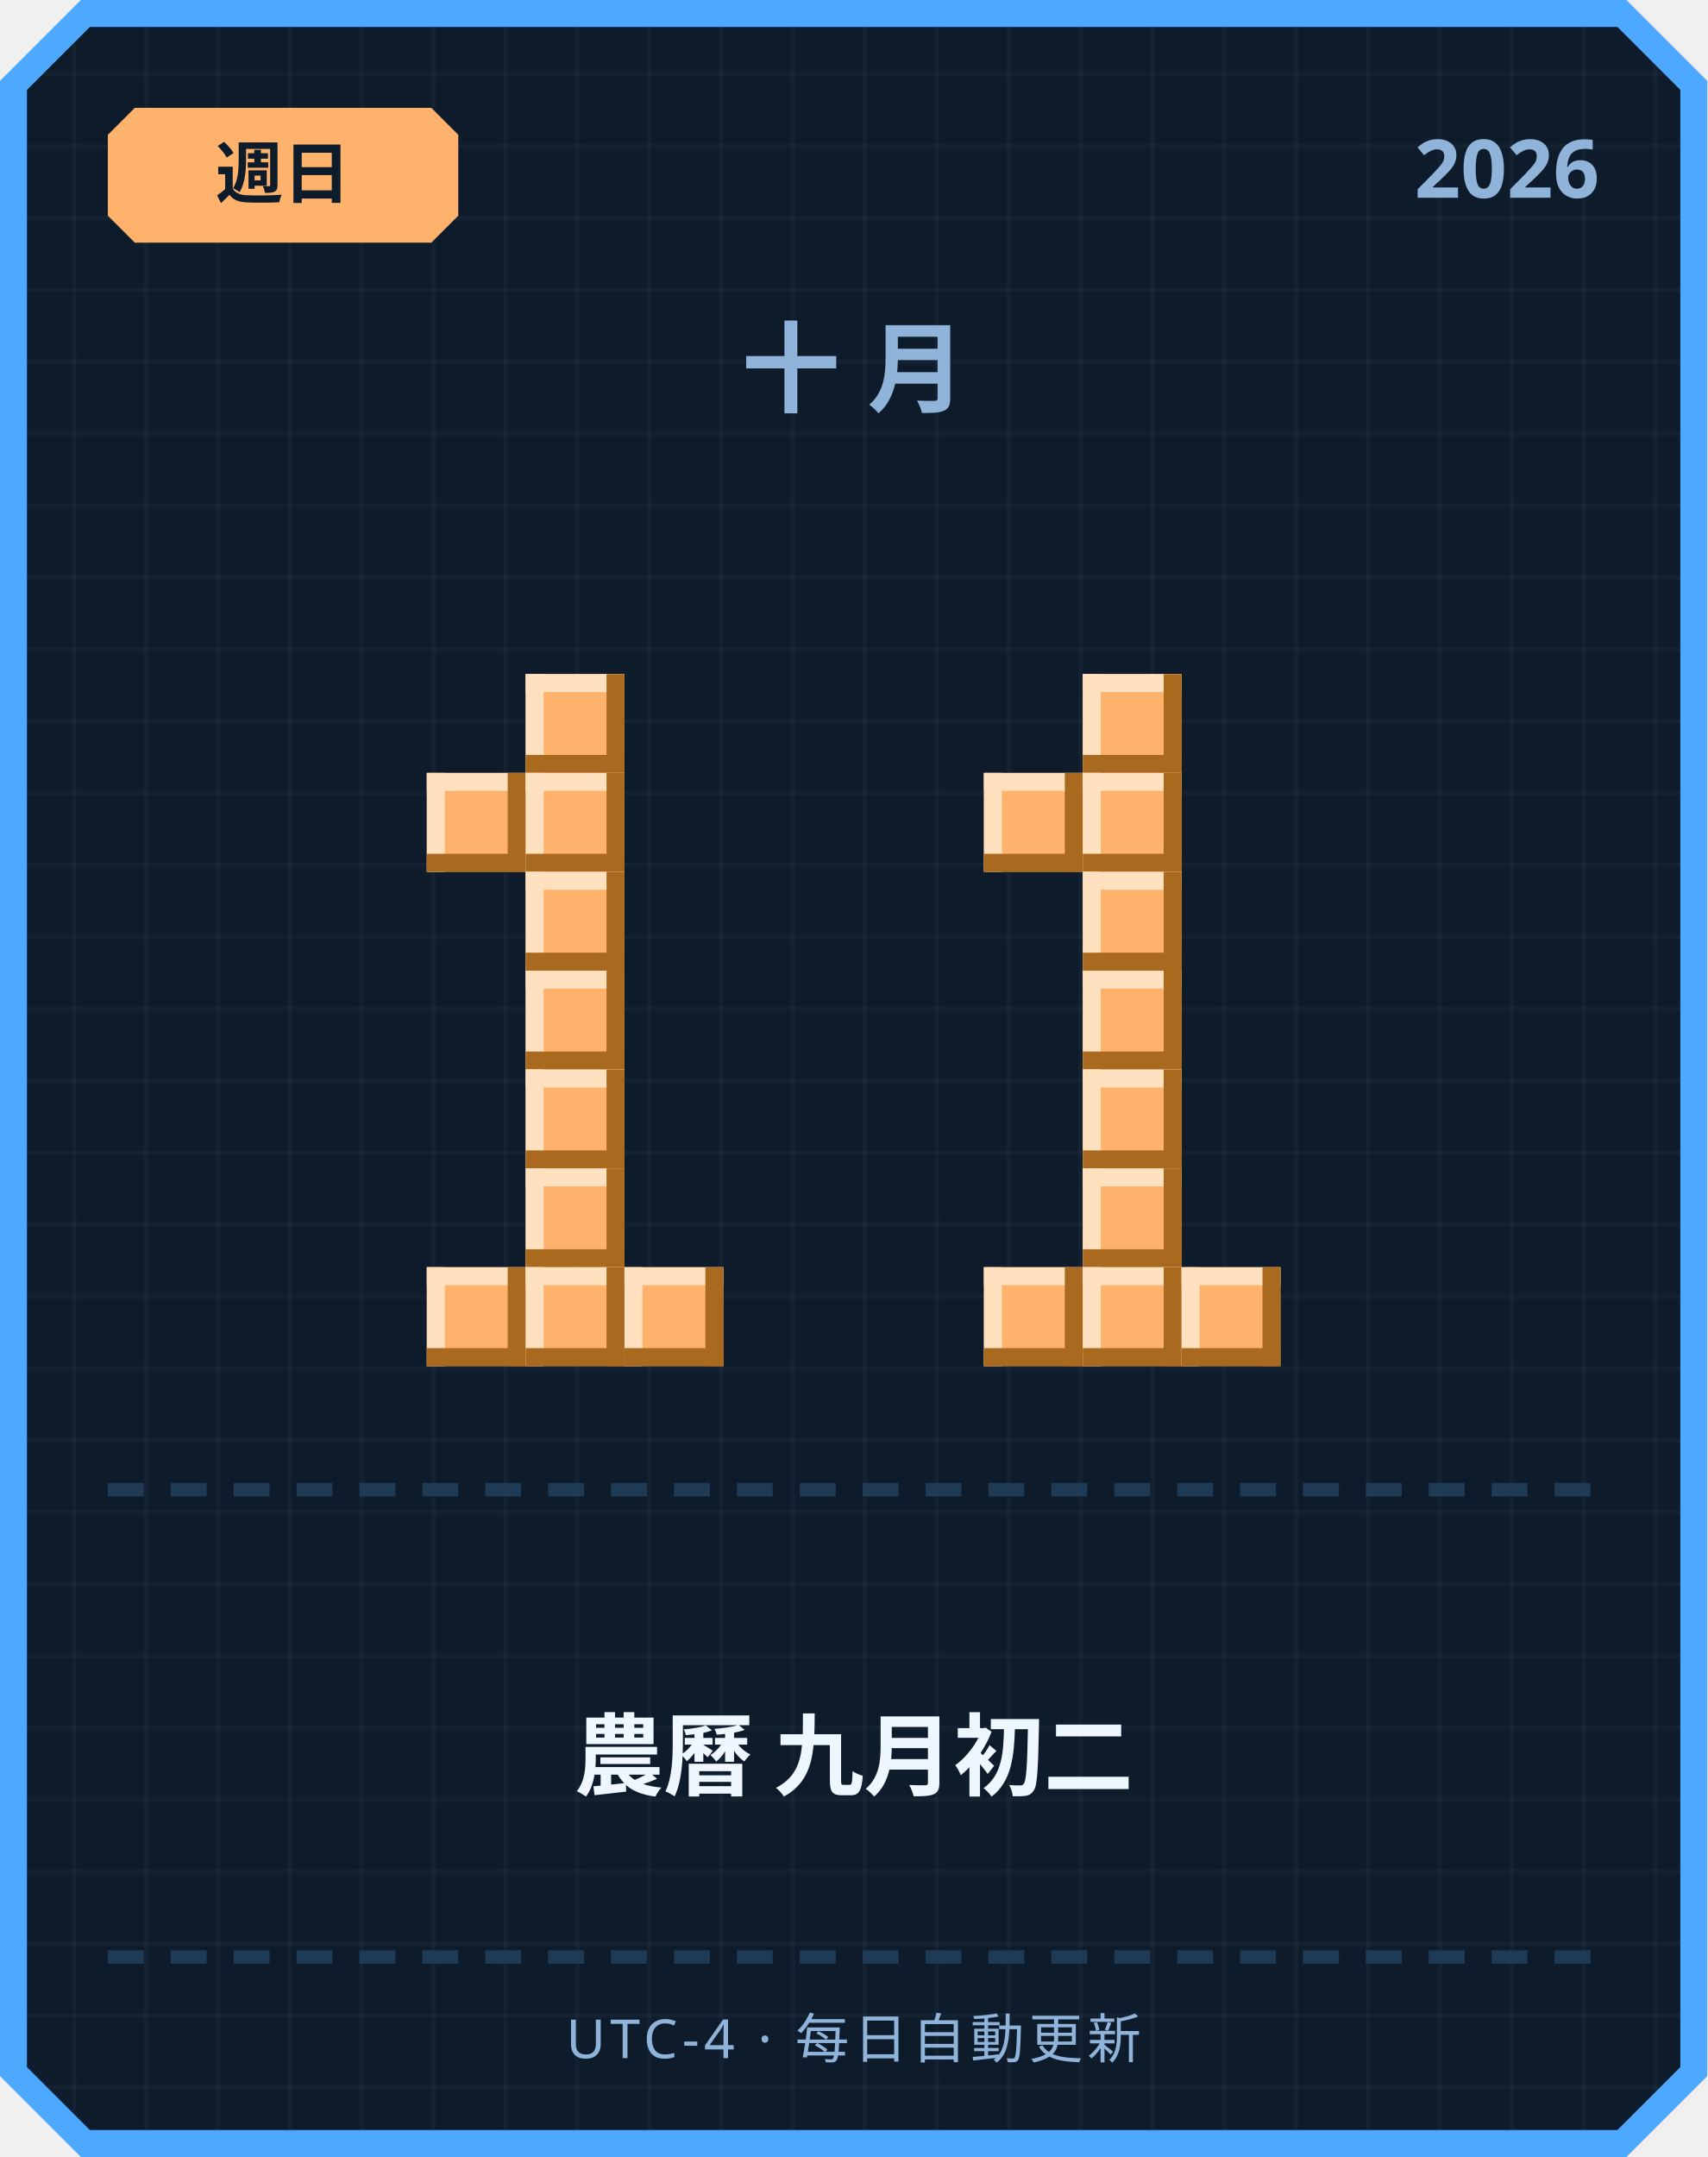
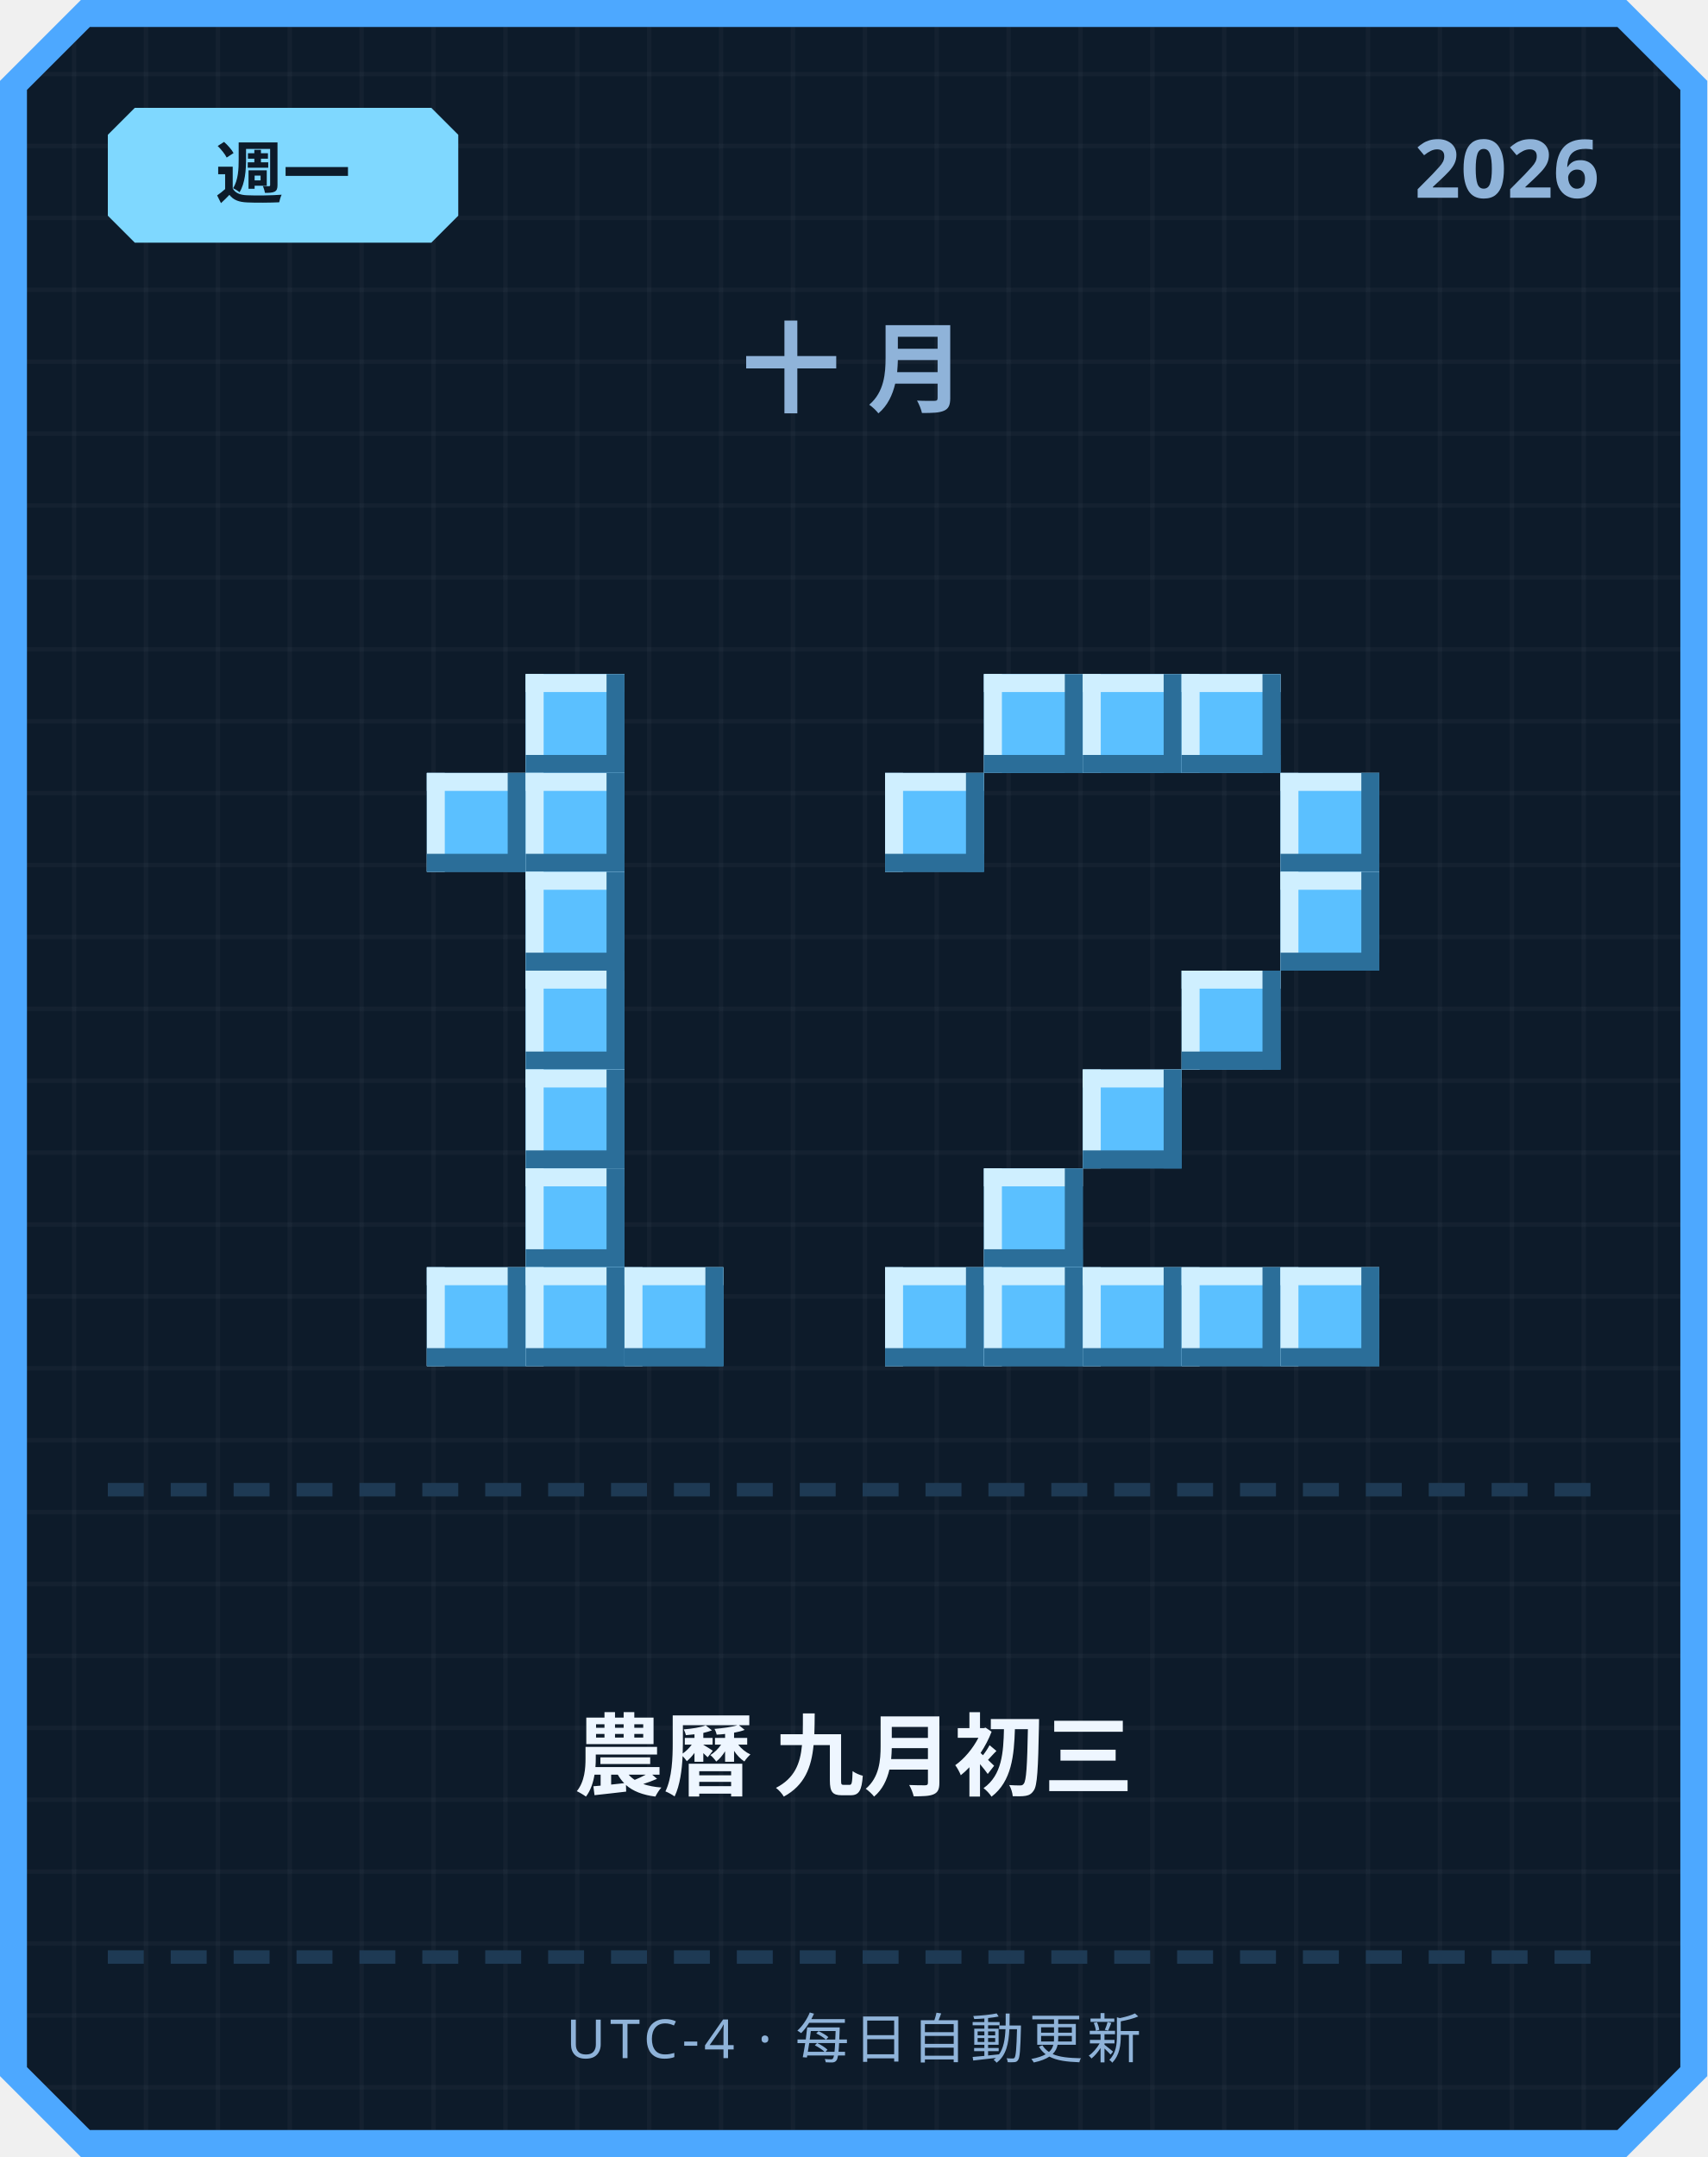
<svg xmlns="http://www.w3.org/2000/svg" width="380" height="480" viewBox="0 0 380 480">
  <defs>
    <pattern id="grid" width="16" height="16" patternUnits="userSpaceOnUse">
      <rect width="16" height="16" fill="#0d1b2a" />
      <rect width="1" height="16" fill="#ffffff" opacity="0.03" />
      <rect width="16" height="1" fill="#ffffff" opacity="0.03" />
    </pattern>
  </defs>
  <path d="M 18,0 L 362,0 L 380,18 L 380,462 L 362,480 L 18,480 L 0,462 L 0,18 Z" fill="#4da8ff" />
  <path d="M 20,6 L 360,6 L 374,20 L 374,460 L 360,474 L 20,474 L 6,460 L 6,20 Z" fill="url(#grid)" />
-   <path d="M 30,24 L 96,24 L 102,30 L 102,48 L 96,54 L 30,54 L 24,48 L 24,30 Z" fill="#ffb26b" />
-   <text x="63" y="44" text-anchor="middle" font-family="'Segoe UI', sans-serif" font-size="15" font-weight="700" fill="#0d1b2a">週日</text>
+   <path d="M 30,24 L 96,24 L 102,30 L 102,48 L 96,54 L 30,54 L 24,48 L 24,30 Z" fill="#7fd8ff" />
+   <text x="63" y="44" text-anchor="middle" font-family="'Segoe UI', sans-serif" font-size="15" font-weight="700" fill="#0d1b2a">週一</text>
  <text x="356" y="44" text-anchor="end" font-family="'Segoe UI', sans-serif" font-size="18" font-weight="700" fill="#8fb3d9">2026</text>
  <text x="190" y="90" text-anchor="middle" font-family="'Segoe UI', sans-serif" font-size="22" font-weight="700" letter-spacing="6" fill="#8fb3d9">十月</text>
-   <rect x="117" y="150" width="22" height="22" fill="#ffb26b" />
-   <rect x="117" y="150" width="22" height="4" fill="#ffe1bf" />
-   <rect x="117" y="150" width="4" height="22" fill="#ffe1bf" />
-   <rect x="117" y="168" width="22" height="4" fill="#a9691f" />
-   <rect x="135" y="150" width="4" height="22" fill="#a9691f" />
-   <rect x="95" y="172" width="22" height="22" fill="#ffb26b" />
-   <rect x="95" y="172" width="22" height="4" fill="#ffe1bf" />
-   <rect x="95" y="172" width="4" height="22" fill="#ffe1bf" />
-   <rect x="95" y="190" width="22" height="4" fill="#a9691f" />
-   <rect x="113" y="172" width="4" height="22" fill="#a9691f" />
-   <rect x="117" y="172" width="22" height="22" fill="#ffb26b" />
-   <rect x="117" y="172" width="22" height="4" fill="#ffe1bf" />
-   <rect x="117" y="172" width="4" height="22" fill="#ffe1bf" />
-   <rect x="117" y="190" width="22" height="4" fill="#a9691f" />
-   <rect x="135" y="172" width="4" height="22" fill="#a9691f" />
-   <rect x="117" y="194" width="22" height="22" fill="#ffb26b" />
-   <rect x="117" y="194" width="22" height="4" fill="#ffe1bf" />
-   <rect x="117" y="194" width="4" height="22" fill="#ffe1bf" />
-   <rect x="117" y="212" width="22" height="4" fill="#a9691f" />
-   <rect x="135" y="194" width="4" height="22" fill="#a9691f" />
-   <rect x="117" y="216" width="22" height="22" fill="#ffb26b" />
-   <rect x="117" y="216" width="22" height="4" fill="#ffe1bf" />
-   <rect x="117" y="216" width="4" height="22" fill="#ffe1bf" />
-   <rect x="117" y="234" width="22" height="4" fill="#a9691f" />
-   <rect x="135" y="216" width="4" height="22" fill="#a9691f" />
-   <rect x="117" y="238" width="22" height="22" fill="#ffb26b" />
-   <rect x="117" y="238" width="22" height="4" fill="#ffe1bf" />
-   <rect x="117" y="238" width="4" height="22" fill="#ffe1bf" />
-   <rect x="117" y="256" width="22" height="4" fill="#a9691f" />
-   <rect x="135" y="238" width="4" height="22" fill="#a9691f" />
-   <rect x="117" y="260" width="22" height="22" fill="#ffb26b" />
-   <rect x="117" y="260" width="22" height="4" fill="#ffe1bf" />
-   <rect x="117" y="260" width="4" height="22" fill="#ffe1bf" />
-   <rect x="117" y="278" width="22" height="4" fill="#a9691f" />
-   <rect x="135" y="260" width="4" height="22" fill="#a9691f" />
-   <rect x="95" y="282" width="22" height="22" fill="#ffb26b" />
-   <rect x="95" y="282" width="22" height="4" fill="#ffe1bf" />
-   <rect x="95" y="282" width="4" height="22" fill="#ffe1bf" />
-   <rect x="95" y="300" width="22" height="4" fill="#a9691f" />
-   <rect x="113" y="282" width="4" height="22" fill="#a9691f" />
-   <rect x="117" y="282" width="22" height="22" fill="#ffb26b" />
-   <rect x="117" y="282" width="22" height="4" fill="#ffe1bf" />
-   <rect x="117" y="282" width="4" height="22" fill="#ffe1bf" />
-   <rect x="117" y="300" width="22" height="4" fill="#a9691f" />
-   <rect x="135" y="282" width="4" height="22" fill="#a9691f" />
-   <rect x="139" y="282" width="22" height="22" fill="#ffb26b" />
-   <rect x="139" y="282" width="22" height="4" fill="#ffe1bf" />
-   <rect x="139" y="282" width="4" height="22" fill="#ffe1bf" />
-   <rect x="139" y="300" width="22" height="4" fill="#a9691f" />
-   <rect x="157" y="282" width="4" height="22" fill="#a9691f" />
-   <rect x="241" y="150" width="22" height="22" fill="#ffb26b" />
-   <rect x="241" y="150" width="22" height="4" fill="#ffe1bf" />
-   <rect x="241" y="150" width="4" height="22" fill="#ffe1bf" />
-   <rect x="241" y="168" width="22" height="4" fill="#a9691f" />
-   <rect x="259" y="150" width="4" height="22" fill="#a9691f" />
-   <rect x="219" y="172" width="22" height="22" fill="#ffb26b" />
-   <rect x="219" y="172" width="22" height="4" fill="#ffe1bf" />
-   <rect x="219" y="172" width="4" height="22" fill="#ffe1bf" />
-   <rect x="219" y="190" width="22" height="4" fill="#a9691f" />
-   <rect x="237" y="172" width="4" height="22" fill="#a9691f" />
-   <rect x="241" y="172" width="22" height="22" fill="#ffb26b" />
-   <rect x="241" y="172" width="22" height="4" fill="#ffe1bf" />
-   <rect x="241" y="172" width="4" height="22" fill="#ffe1bf" />
-   <rect x="241" y="190" width="22" height="4" fill="#a9691f" />
-   <rect x="259" y="172" width="4" height="22" fill="#a9691f" />
-   <rect x="241" y="194" width="22" height="22" fill="#ffb26b" />
-   <rect x="241" y="194" width="22" height="4" fill="#ffe1bf" />
-   <rect x="241" y="194" width="4" height="22" fill="#ffe1bf" />
-   <rect x="241" y="212" width="22" height="4" fill="#a9691f" />
-   <rect x="259" y="194" width="4" height="22" fill="#a9691f" />
-   <rect x="241" y="216" width="22" height="22" fill="#ffb26b" />
-   <rect x="241" y="216" width="22" height="4" fill="#ffe1bf" />
-   <rect x="241" y="216" width="4" height="22" fill="#ffe1bf" />
-   <rect x="241" y="234" width="22" height="4" fill="#a9691f" />
-   <rect x="259" y="216" width="4" height="22" fill="#a9691f" />
-   <rect x="241" y="238" width="22" height="22" fill="#ffb26b" />
-   <rect x="241" y="238" width="22" height="4" fill="#ffe1bf" />
-   <rect x="241" y="238" width="4" height="22" fill="#ffe1bf" />
-   <rect x="241" y="256" width="22" height="4" fill="#a9691f" />
-   <rect x="259" y="238" width="4" height="22" fill="#a9691f" />
-   <rect x="241" y="260" width="22" height="22" fill="#ffb26b" />
-   <rect x="241" y="260" width="22" height="4" fill="#ffe1bf" />
-   <rect x="241" y="260" width="4" height="22" fill="#ffe1bf" />
-   <rect x="241" y="278" width="22" height="4" fill="#a9691f" />
-   <rect x="259" y="260" width="4" height="22" fill="#a9691f" />
-   <rect x="219" y="282" width="22" height="22" fill="#ffb26b" />
-   <rect x="219" y="282" width="22" height="4" fill="#ffe1bf" />
-   <rect x="219" y="282" width="4" height="22" fill="#ffe1bf" />
-   <rect x="219" y="300" width="22" height="4" fill="#a9691f" />
-   <rect x="237" y="282" width="4" height="22" fill="#a9691f" />
-   <rect x="241" y="282" width="22" height="22" fill="#ffb26b" />
-   <rect x="241" y="282" width="22" height="4" fill="#ffe1bf" />
-   <rect x="241" y="282" width="4" height="22" fill="#ffe1bf" />
-   <rect x="241" y="300" width="22" height="4" fill="#a9691f" />
-   <rect x="259" y="282" width="4" height="22" fill="#a9691f" />
-   <rect x="263" y="282" width="22" height="22" fill="#ffb26b" />
-   <rect x="263" y="282" width="22" height="4" fill="#ffe1bf" />
-   <rect x="263" y="282" width="4" height="22" fill="#ffe1bf" />
-   <rect x="263" y="300" width="22" height="4" fill="#a9691f" />
-   <rect x="281" y="282" width="4" height="22" fill="#a9691f" />
+   <rect x="117" y="150" width="22" height="22" fill="#5bc0ff" />
+   <rect x="117" y="150" width="22" height="4" fill="#cfefff" />
+   <rect x="117" y="150" width="4" height="22" fill="#cfefff" />
+   <rect x="117" y="168" width="22" height="4" fill="#2b6e99" />
+   <rect x="135" y="150" width="4" height="22" fill="#2b6e99" />
+   <rect x="95" y="172" width="22" height="22" fill="#5bc0ff" />
+   <rect x="95" y="172" width="22" height="4" fill="#cfefff" />
+   <rect x="95" y="172" width="4" height="22" fill="#cfefff" />
+   <rect x="95" y="190" width="22" height="4" fill="#2b6e99" />
+   <rect x="113" y="172" width="4" height="22" fill="#2b6e99" />
+   <rect x="117" y="172" width="22" height="22" fill="#5bc0ff" />
+   <rect x="117" y="172" width="22" height="4" fill="#cfefff" />
+   <rect x="117" y="172" width="4" height="22" fill="#cfefff" />
+   <rect x="117" y="190" width="22" height="4" fill="#2b6e99" />
+   <rect x="135" y="172" width="4" height="22" fill="#2b6e99" />
+   <rect x="117" y="194" width="22" height="22" fill="#5bc0ff" />
+   <rect x="117" y="194" width="22" height="4" fill="#cfefff" />
+   <rect x="117" y="194" width="4" height="22" fill="#cfefff" />
+   <rect x="117" y="212" width="22" height="4" fill="#2b6e99" />
+   <rect x="135" y="194" width="4" height="22" fill="#2b6e99" />
+   <rect x="117" y="216" width="22" height="22" fill="#5bc0ff" />
+   <rect x="117" y="216" width="22" height="4" fill="#cfefff" />
+   <rect x="117" y="216" width="4" height="22" fill="#cfefff" />
+   <rect x="117" y="234" width="22" height="4" fill="#2b6e99" />
+   <rect x="135" y="216" width="4" height="22" fill="#2b6e99" />
+   <rect x="117" y="238" width="22" height="22" fill="#5bc0ff" />
+   <rect x="117" y="238" width="22" height="4" fill="#cfefff" />
+   <rect x="117" y="238" width="4" height="22" fill="#cfefff" />
+   <rect x="117" y="256" width="22" height="4" fill="#2b6e99" />
+   <rect x="135" y="238" width="4" height="22" fill="#2b6e99" />
+   <rect x="117" y="260" width="22" height="22" fill="#5bc0ff" />
+   <rect x="117" y="260" width="22" height="4" fill="#cfefff" />
+   <rect x="117" y="260" width="4" height="22" fill="#cfefff" />
+   <rect x="117" y="278" width="22" height="4" fill="#2b6e99" />
+   <rect x="135" y="260" width="4" height="22" fill="#2b6e99" />
+   <rect x="95" y="282" width="22" height="22" fill="#5bc0ff" />
+   <rect x="95" y="282" width="22" height="4" fill="#cfefff" />
+   <rect x="95" y="282" width="4" height="22" fill="#cfefff" />
+   <rect x="95" y="300" width="22" height="4" fill="#2b6e99" />
+   <rect x="113" y="282" width="4" height="22" fill="#2b6e99" />
+   <rect x="117" y="282" width="22" height="22" fill="#5bc0ff" />
+   <rect x="117" y="282" width="22" height="4" fill="#cfefff" />
+   <rect x="117" y="282" width="4" height="22" fill="#cfefff" />
+   <rect x="117" y="300" width="22" height="4" fill="#2b6e99" />
+   <rect x="135" y="282" width="4" height="22" fill="#2b6e99" />
+   <rect x="139" y="282" width="22" height="22" fill="#5bc0ff" />
+   <rect x="139" y="282" width="22" height="4" fill="#cfefff" />
+   <rect x="139" y="282" width="4" height="22" fill="#cfefff" />
+   <rect x="139" y="300" width="22" height="4" fill="#2b6e99" />
+   <rect x="157" y="282" width="4" height="22" fill="#2b6e99" />
+   <rect x="219" y="150" width="22" height="22" fill="#5bc0ff" />
+   <rect x="219" y="150" width="22" height="4" fill="#cfefff" />
+   <rect x="219" y="150" width="4" height="22" fill="#cfefff" />
+   <rect x="219" y="168" width="22" height="4" fill="#2b6e99" />
+   <rect x="237" y="150" width="4" height="22" fill="#2b6e99" />
+   <rect x="241" y="150" width="22" height="22" fill="#5bc0ff" />
+   <rect x="241" y="150" width="22" height="4" fill="#cfefff" />
+   <rect x="241" y="150" width="4" height="22" fill="#cfefff" />
+   <rect x="241" y="168" width="22" height="4" fill="#2b6e99" />
+   <rect x="259" y="150" width="4" height="22" fill="#2b6e99" />
+   <rect x="263" y="150" width="22" height="22" fill="#5bc0ff" />
+   <rect x="263" y="150" width="22" height="4" fill="#cfefff" />
+   <rect x="263" y="150" width="4" height="22" fill="#cfefff" />
+   <rect x="263" y="168" width="22" height="4" fill="#2b6e99" />
+   <rect x="281" y="150" width="4" height="22" fill="#2b6e99" />
+   <rect x="197" y="172" width="22" height="22" fill="#5bc0ff" />
+   <rect x="197" y="172" width="22" height="4" fill="#cfefff" />
+   <rect x="197" y="172" width="4" height="22" fill="#cfefff" />
+   <rect x="197" y="190" width="22" height="4" fill="#2b6e99" />
+   <rect x="215" y="172" width="4" height="22" fill="#2b6e99" />
+   <rect x="285" y="172" width="22" height="22" fill="#5bc0ff" />
+   <rect x="285" y="172" width="22" height="4" fill="#cfefff" />
+   <rect x="285" y="172" width="4" height="22" fill="#cfefff" />
+   <rect x="285" y="190" width="22" height="4" fill="#2b6e99" />
+   <rect x="303" y="172" width="4" height="22" fill="#2b6e99" />
+   <rect x="285" y="194" width="22" height="22" fill="#5bc0ff" />
+   <rect x="285" y="194" width="22" height="4" fill="#cfefff" />
+   <rect x="285" y="194" width="4" height="22" fill="#cfefff" />
+   <rect x="285" y="212" width="22" height="4" fill="#2b6e99" />
+   <rect x="303" y="194" width="4" height="22" fill="#2b6e99" />
+   <rect x="263" y="216" width="22" height="22" fill="#5bc0ff" />
+   <rect x="263" y="216" width="22" height="4" fill="#cfefff" />
+   <rect x="263" y="216" width="4" height="22" fill="#cfefff" />
+   <rect x="263" y="234" width="22" height="4" fill="#2b6e99" />
+   <rect x="281" y="216" width="4" height="22" fill="#2b6e99" />
+   <rect x="241" y="238" width="22" height="22" fill="#5bc0ff" />
+   <rect x="241" y="238" width="22" height="4" fill="#cfefff" />
+   <rect x="241" y="238" width="4" height="22" fill="#cfefff" />
+   <rect x="241" y="256" width="22" height="4" fill="#2b6e99" />
+   <rect x="259" y="238" width="4" height="22" fill="#2b6e99" />
+   <rect x="219" y="260" width="22" height="22" fill="#5bc0ff" />
+   <rect x="219" y="260" width="22" height="4" fill="#cfefff" />
+   <rect x="219" y="260" width="4" height="22" fill="#cfefff" />
+   <rect x="219" y="278" width="22" height="4" fill="#2b6e99" />
+   <rect x="237" y="260" width="4" height="22" fill="#2b6e99" />
+   <rect x="197" y="282" width="22" height="22" fill="#5bc0ff" />
+   <rect x="197" y="282" width="22" height="4" fill="#cfefff" />
+   <rect x="197" y="282" width="4" height="22" fill="#cfefff" />
+   <rect x="197" y="300" width="22" height="4" fill="#2b6e99" />
+   <rect x="215" y="282" width="4" height="22" fill="#2b6e99" />
+   <rect x="219" y="282" width="22" height="22" fill="#5bc0ff" />
+   <rect x="219" y="282" width="22" height="4" fill="#cfefff" />
+   <rect x="219" y="282" width="4" height="22" fill="#cfefff" />
+   <rect x="219" y="300" width="22" height="4" fill="#2b6e99" />
+   <rect x="237" y="282" width="4" height="22" fill="#2b6e99" />
+   <rect x="241" y="282" width="22" height="22" fill="#5bc0ff" />
+   <rect x="241" y="282" width="22" height="4" fill="#cfefff" />
+   <rect x="241" y="282" width="4" height="22" fill="#cfefff" />
+   <rect x="241" y="300" width="22" height="4" fill="#2b6e99" />
+   <rect x="259" y="282" width="4" height="22" fill="#2b6e99" />
+   <rect x="263" y="282" width="22" height="22" fill="#5bc0ff" />
+   <rect x="263" y="282" width="22" height="4" fill="#cfefff" />
+   <rect x="263" y="282" width="4" height="22" fill="#cfefff" />
+   <rect x="263" y="300" width="22" height="4" fill="#2b6e99" />
+   <rect x="281" y="282" width="4" height="22" fill="#2b6e99" />
+   <rect x="285" y="282" width="22" height="22" fill="#5bc0ff" />
+   <rect x="285" y="282" width="22" height="4" fill="#cfefff" />
+   <rect x="285" y="282" width="4" height="22" fill="#cfefff" />
+   <rect x="285" y="300" width="22" height="4" fill="#2b6e99" />
+   <rect x="303" y="282" width="4" height="22" fill="#2b6e99" />
  <rect x="24" y="330" width="8" height="3" fill="#1e3a54" />
  <rect x="38" y="330" width="8" height="3" fill="#1e3a54" />
  <rect x="52" y="330" width="8" height="3" fill="#1e3a54" />
  <rect x="66" y="330" width="8" height="3" fill="#1e3a54" />
  <rect x="80" y="330" width="8" height="3" fill="#1e3a54" />
  <rect x="94" y="330" width="8" height="3" fill="#1e3a54" />
  <rect x="108" y="330" width="8" height="3" fill="#1e3a54" />
  <rect x="122" y="330" width="8" height="3" fill="#1e3a54" />
  <rect x="136" y="330" width="8" height="3" fill="#1e3a54" />
  <rect x="150" y="330" width="8" height="3" fill="#1e3a54" />
  <rect x="164" y="330" width="8" height="3" fill="#1e3a54" />
  <rect x="178" y="330" width="8" height="3" fill="#1e3a54" />
  <rect x="192" y="330" width="8" height="3" fill="#1e3a54" />
  <rect x="206" y="330" width="8" height="3" fill="#1e3a54" />
  <rect x="220" y="330" width="8" height="3" fill="#1e3a54" />
  <rect x="234" y="330" width="8" height="3" fill="#1e3a54" />
  <rect x="248" y="330" width="8" height="3" fill="#1e3a54" />
  <rect x="262" y="330" width="8" height="3" fill="#1e3a54" />
  <rect x="276" y="330" width="8" height="3" fill="#1e3a54" />
  <rect x="290" y="330" width="8" height="3" fill="#1e3a54" />
  <rect x="304" y="330" width="8" height="3" fill="#1e3a54" />
  <rect x="318" y="330" width="8" height="3" fill="#1e3a54" />
  <rect x="332" y="330" width="8" height="3" fill="#1e3a54" />
  <rect x="346" y="330" width="8" height="3" fill="#1e3a54" />
-   <text x="190" y="398" text-anchor="middle" font-family="'Segoe UI', 'Microsoft JhengHei', sans-serif" font-size="20" font-weight="700" fill="#eef6ff">農曆 九月初二</text>
+   <text x="190" y="398" text-anchor="middle" font-family="'Segoe UI', 'Microsoft JhengHei', sans-serif" font-size="20" font-weight="700" fill="#eef6ff">農曆 九月初三</text>
  <rect x="24" y="434" width="8" height="3" fill="#1e3a54" />
  <rect x="38" y="434" width="8" height="3" fill="#1e3a54" />
  <rect x="52" y="434" width="8" height="3" fill="#1e3a54" />
  <rect x="66" y="434" width="8" height="3" fill="#1e3a54" />
  <rect x="80" y="434" width="8" height="3" fill="#1e3a54" />
  <rect x="94" y="434" width="8" height="3" fill="#1e3a54" />
  <rect x="108" y="434" width="8" height="3" fill="#1e3a54" />
  <rect x="122" y="434" width="8" height="3" fill="#1e3a54" />
  <rect x="136" y="434" width="8" height="3" fill="#1e3a54" />
  <rect x="150" y="434" width="8" height="3" fill="#1e3a54" />
  <rect x="164" y="434" width="8" height="3" fill="#1e3a54" />
  <rect x="178" y="434" width="8" height="3" fill="#1e3a54" />
  <rect x="192" y="434" width="8" height="3" fill="#1e3a54" />
  <rect x="206" y="434" width="8" height="3" fill="#1e3a54" />
  <rect x="220" y="434" width="8" height="3" fill="#1e3a54" />
  <rect x="234" y="434" width="8" height="3" fill="#1e3a54" />
  <rect x="248" y="434" width="8" height="3" fill="#1e3a54" />
  <rect x="262" y="434" width="8" height="3" fill="#1e3a54" />
  <rect x="276" y="434" width="8" height="3" fill="#1e3a54" />
  <rect x="290" y="434" width="8" height="3" fill="#1e3a54" />
  <rect x="304" y="434" width="8" height="3" fill="#1e3a54" />
  <rect x="318" y="434" width="8" height="3" fill="#1e3a54" />
  <rect x="332" y="434" width="8" height="3" fill="#1e3a54" />
  <rect x="346" y="434" width="8" height="3" fill="#1e3a54" />
  <text x="190" y="458" text-anchor="middle" font-family="'Segoe UI', sans-serif" font-size="12" letter-spacing="1" fill="#8fb3d9">UTC-4 · 每日自動更新</text>
</svg>
